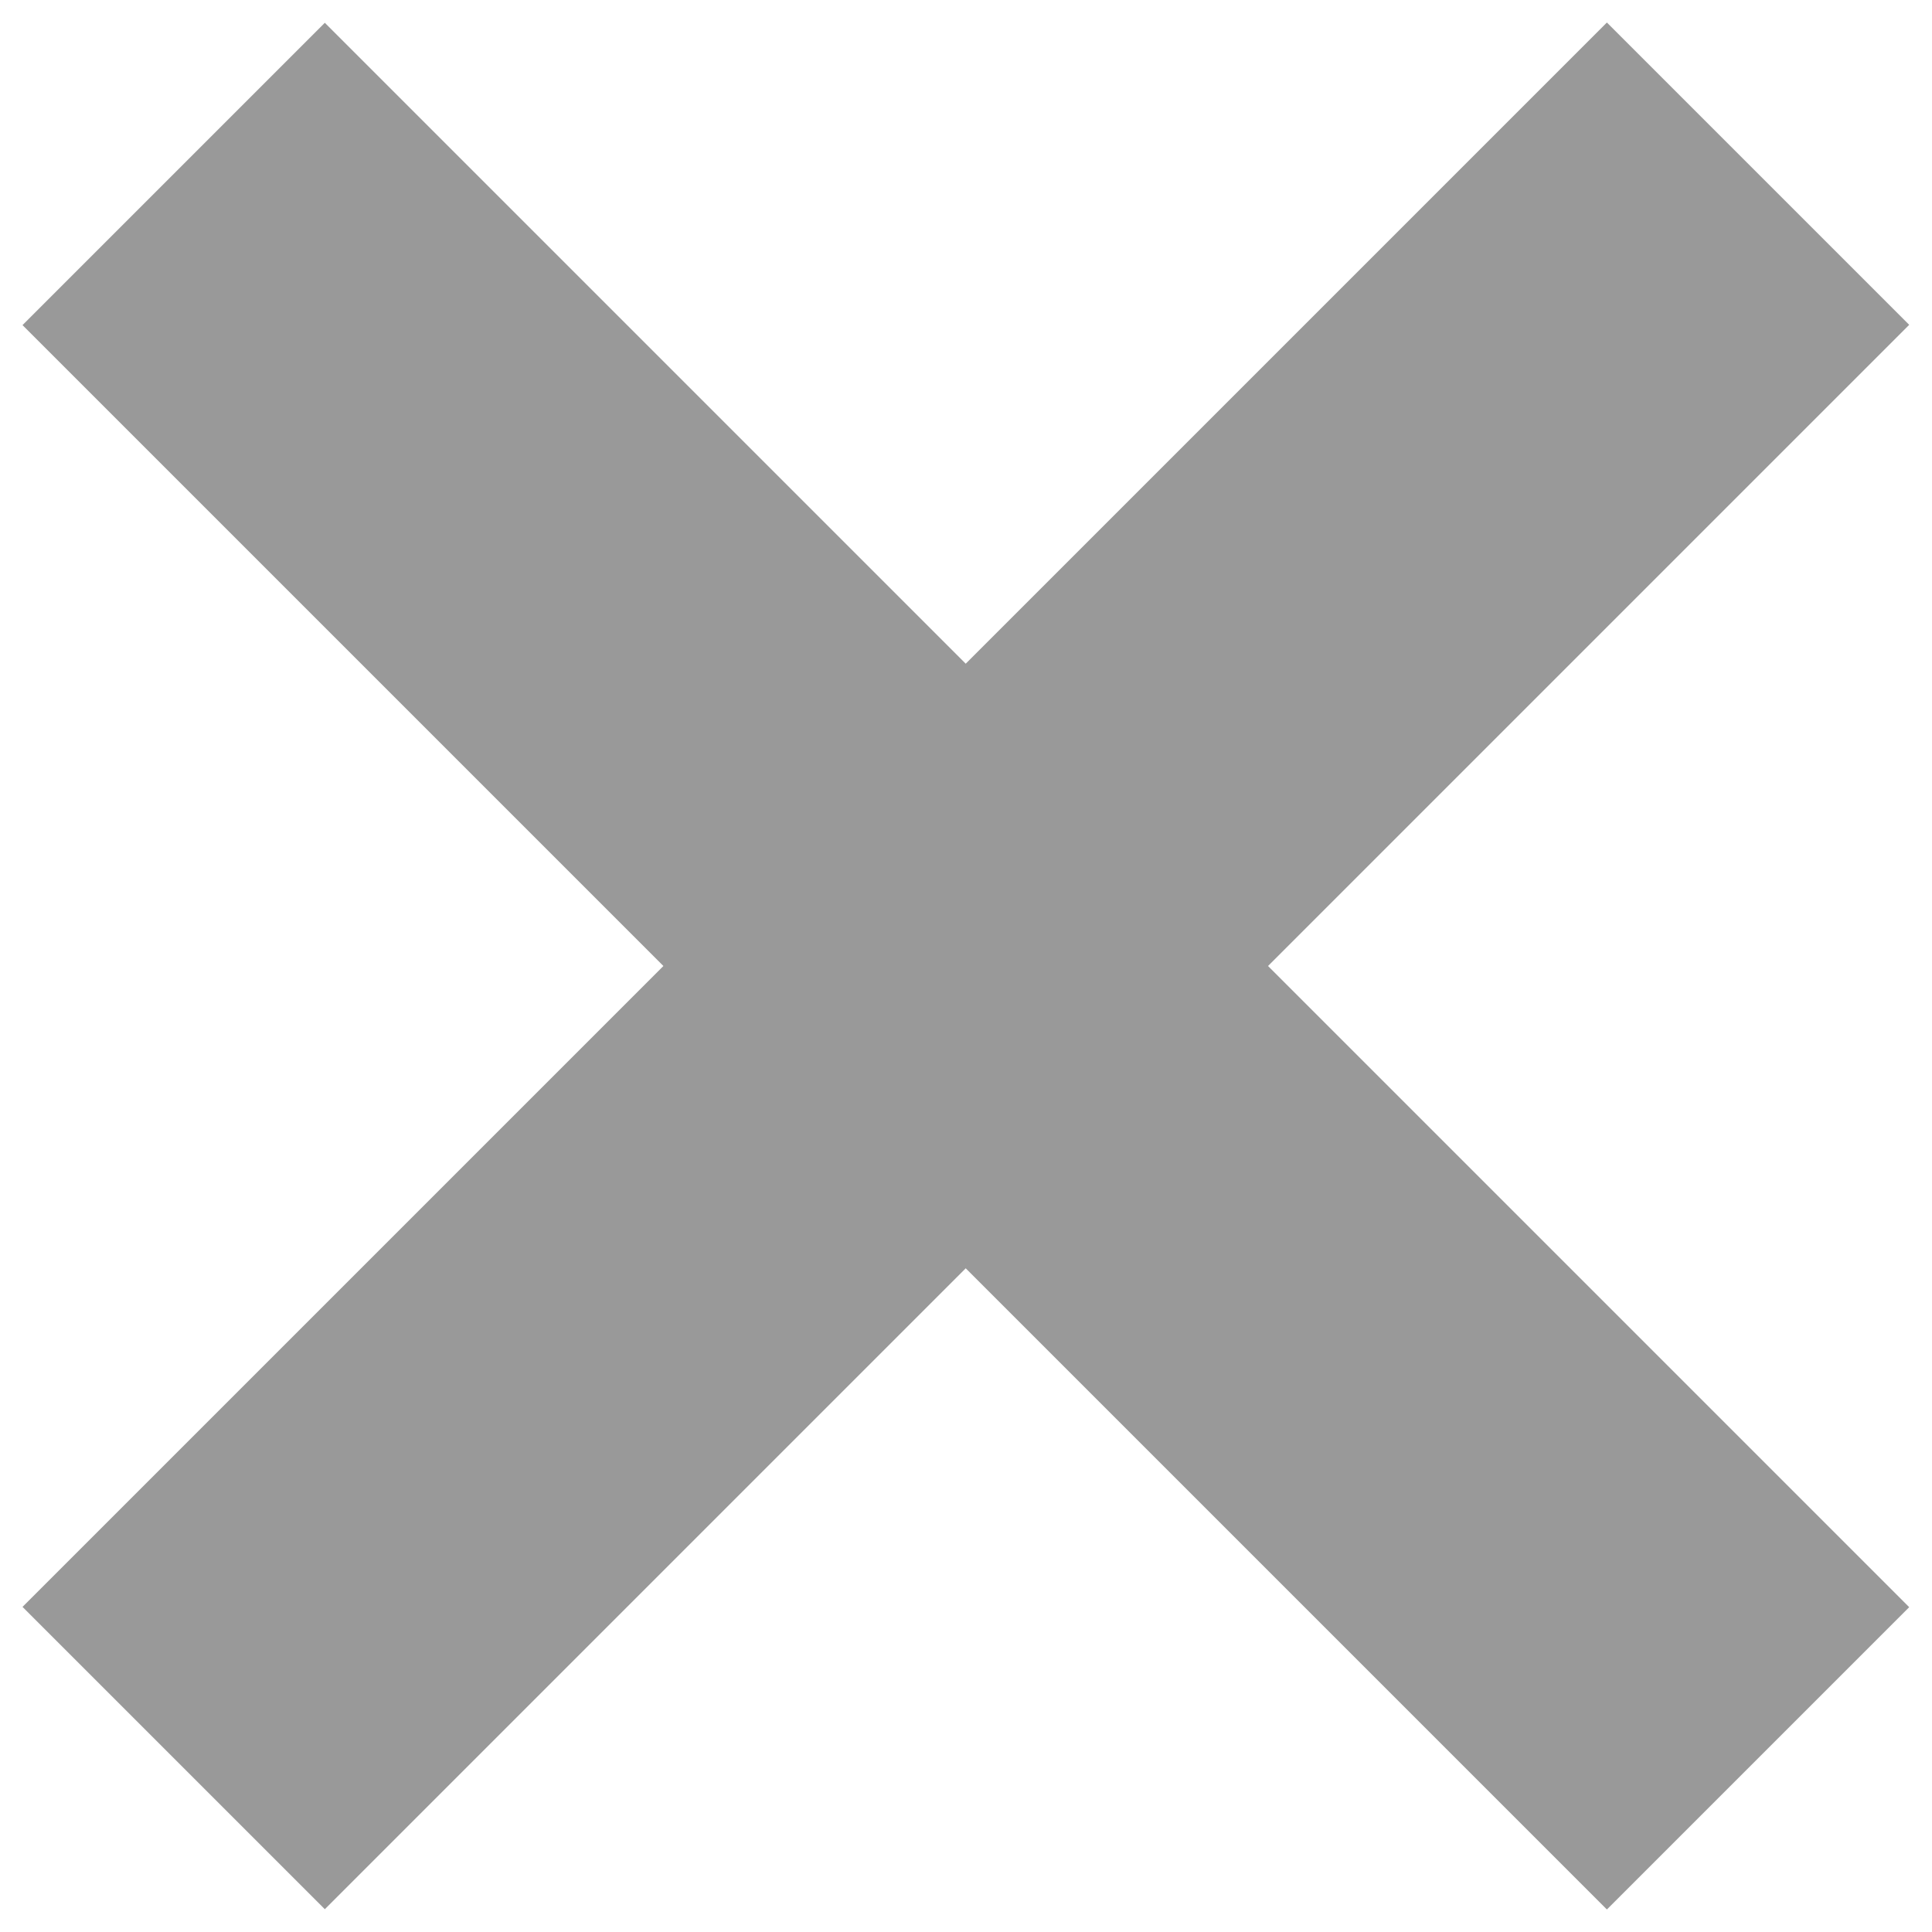
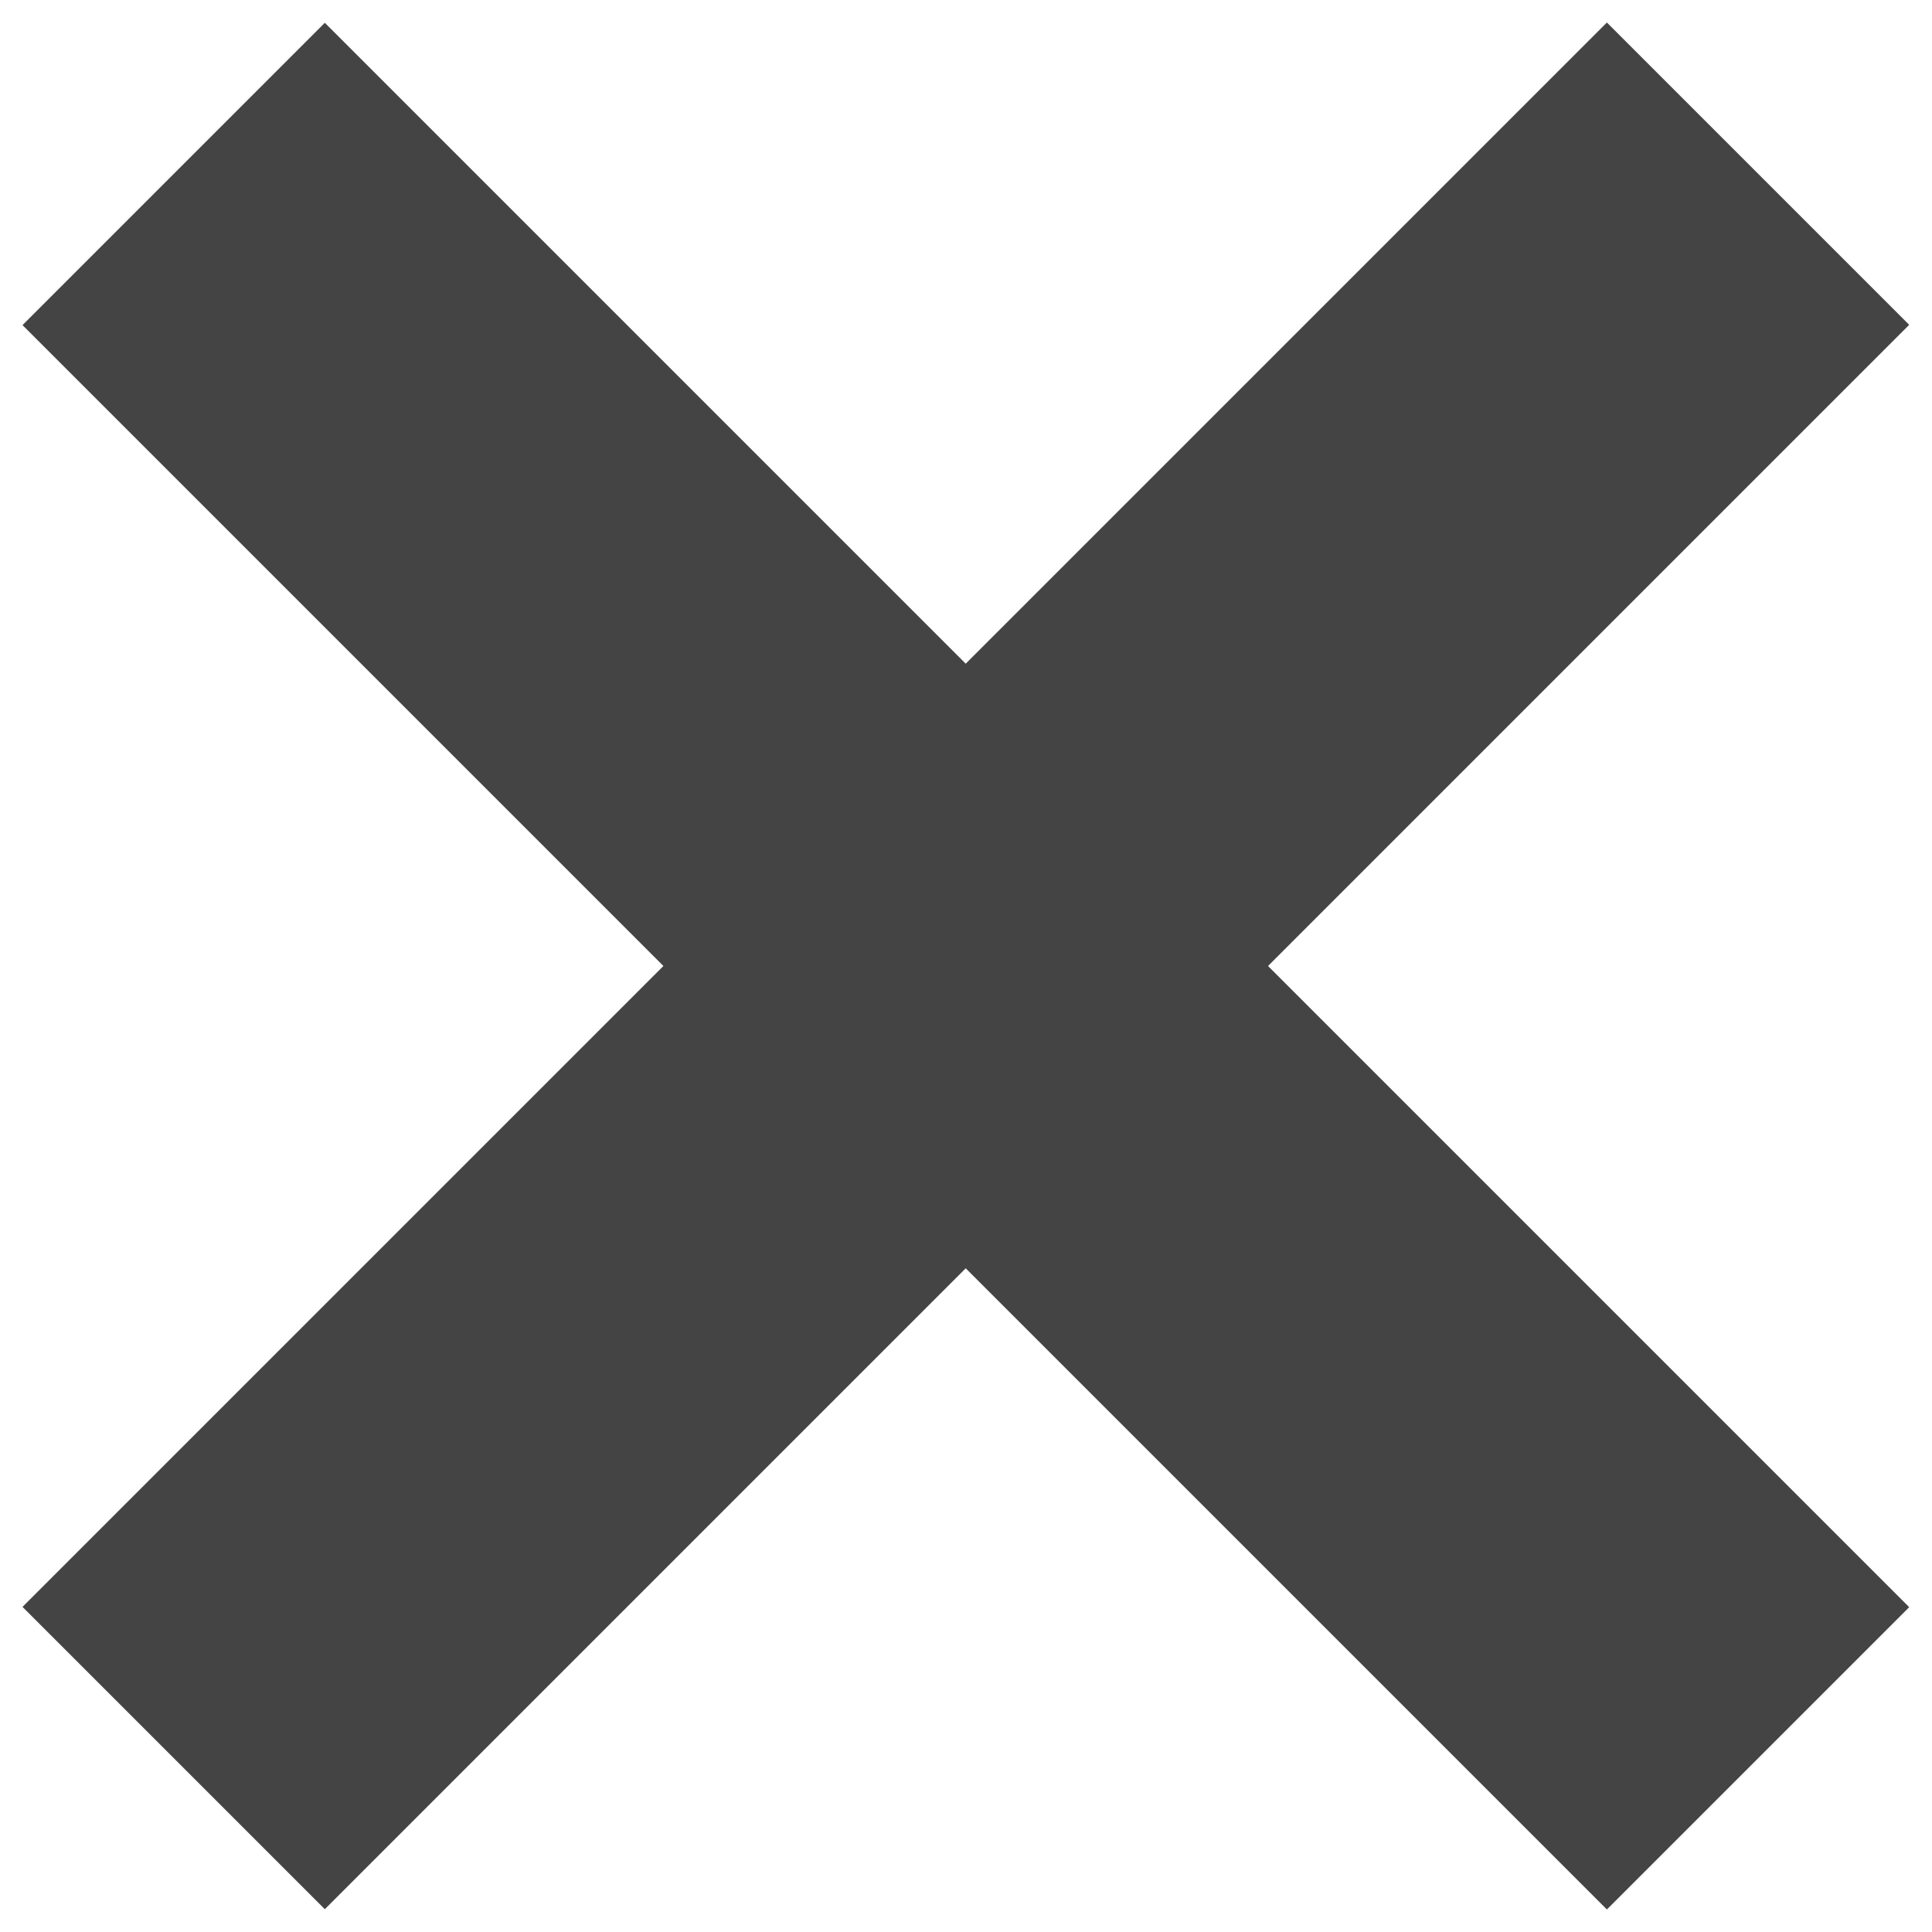
<svg xmlns="http://www.w3.org/2000/svg" version="1.1" id="Layer_1" x="0px" y="0px" viewBox="0 0 512 512" style="enable-background:new 0 0 512 512;" xml:space="preserve">
  <style type="text/css">
- 	.st0{fill:#999999;}
+ 	.st0{fill:#444444;}
</style>
  <g>
    <rect x="199.3" y="-40.9" transform="matrix(0.7071 -0.7071 0.7071 0.7071 -106.0387 256)" class="st0" width="113.3" height="593.8" />
    <rect x="-40.9" y="199.3" transform="matrix(0.7071 -0.7071 0.7071 0.7071 -106.0387 256)" class="st0" width="593.8" height="113.3" />
  </g>
</svg>
